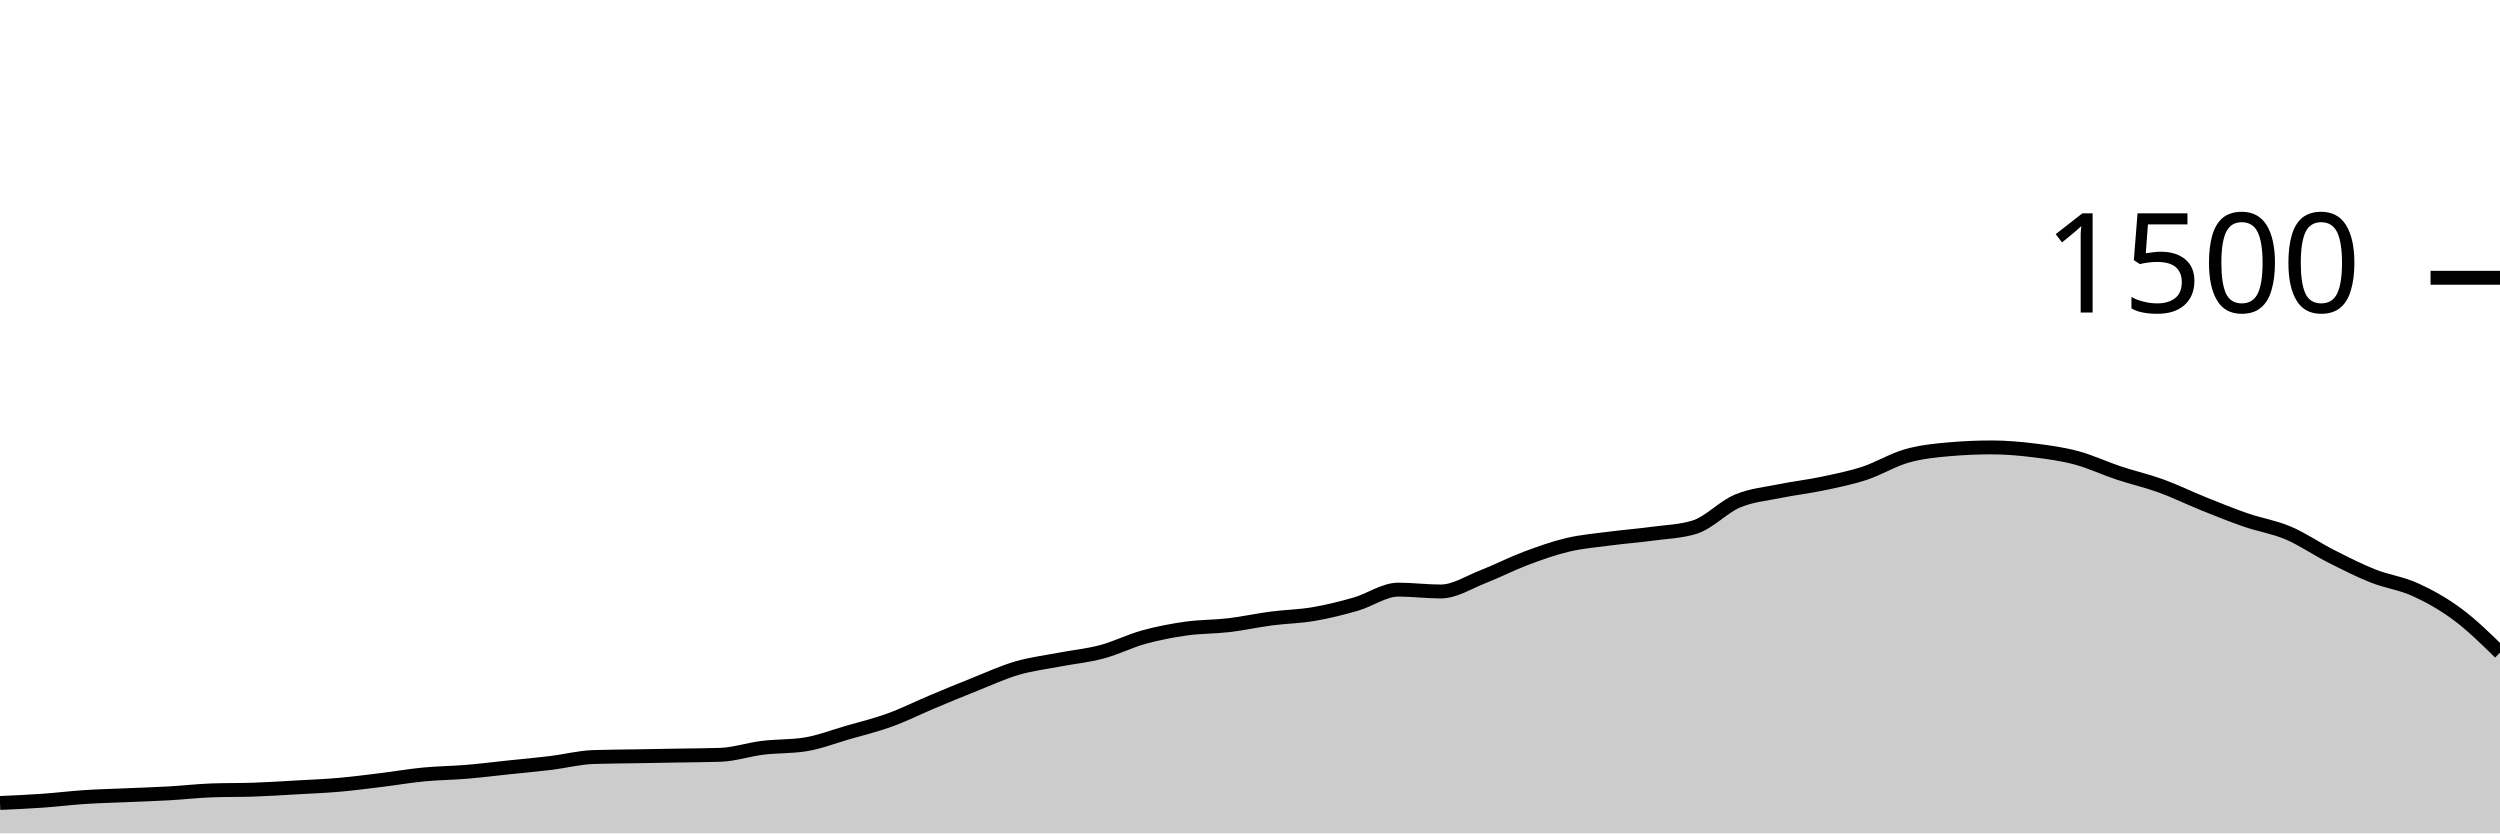
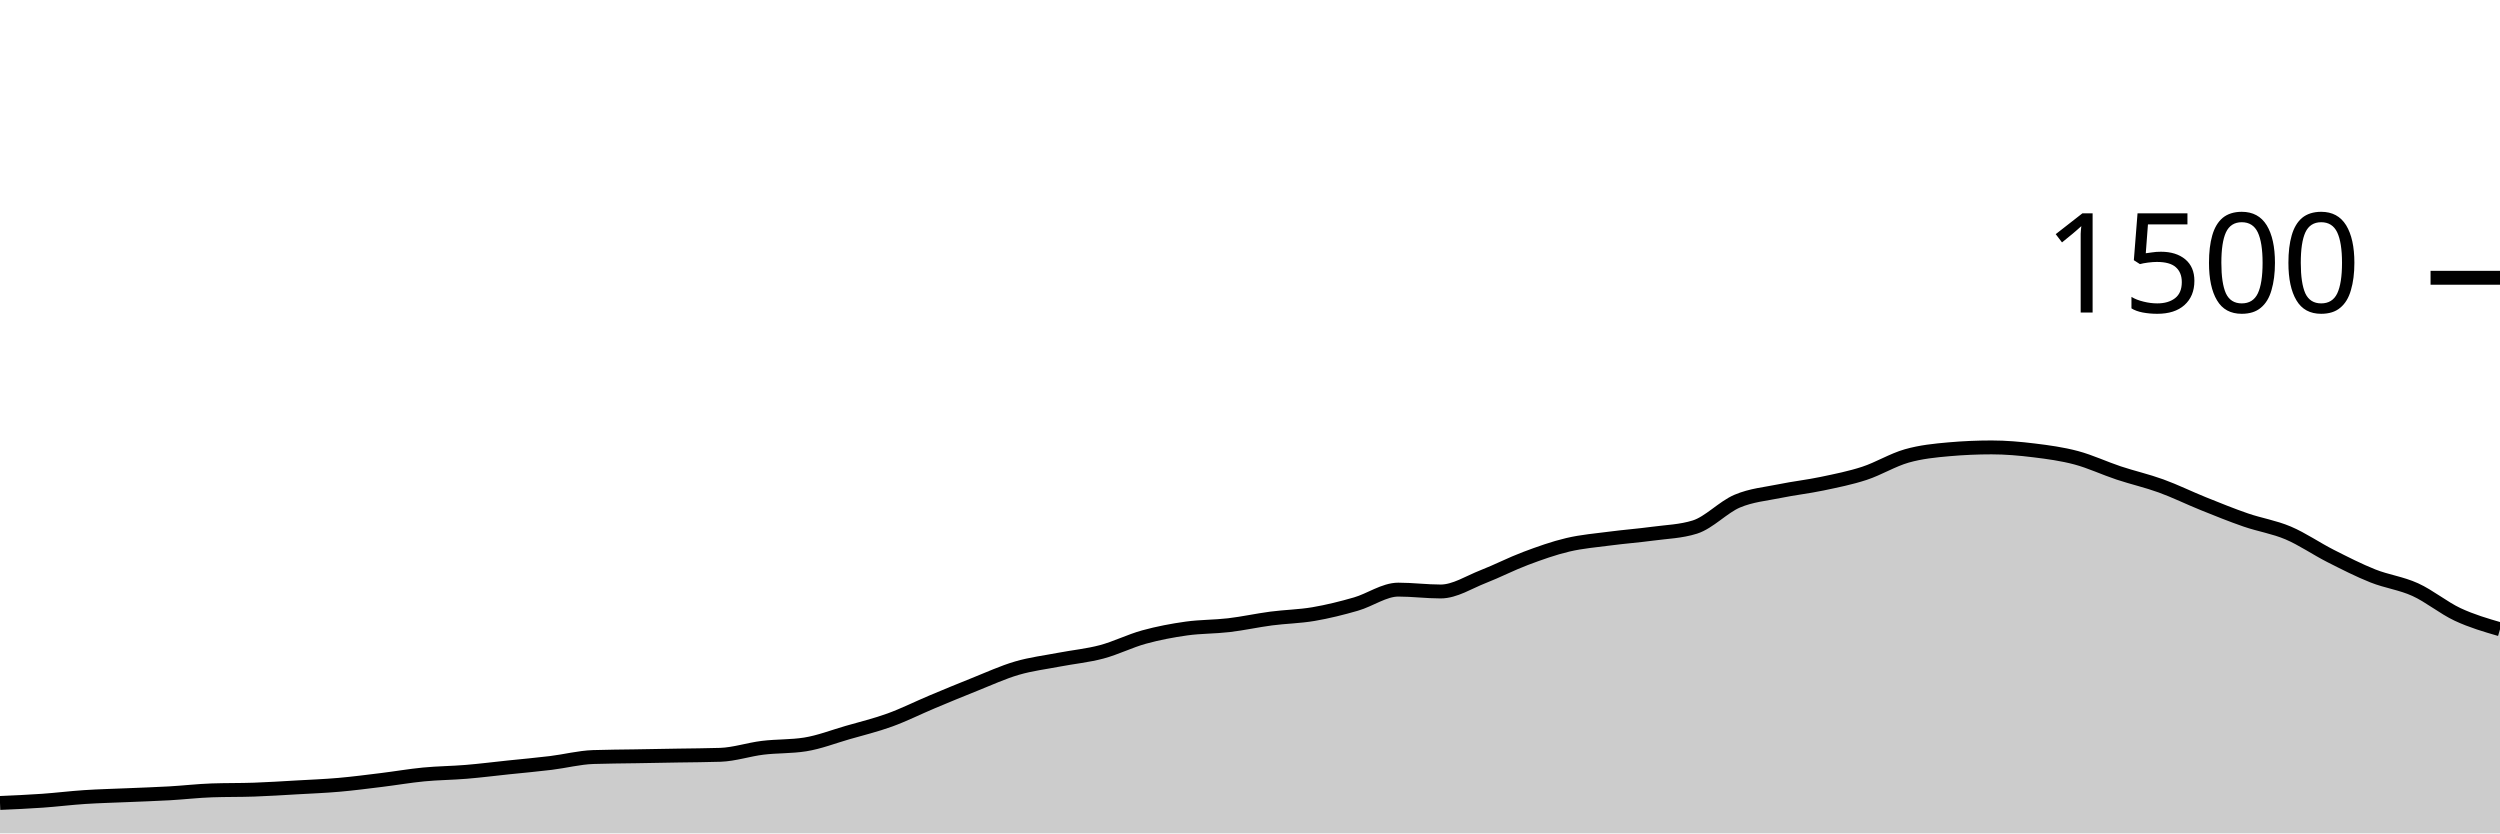
<svg xmlns="http://www.w3.org/2000/svg" viewBox="0 0 180 60">
  <g transform="translate(0,20)">
-     <path class="area" fill="rgba(0, 0, 0, 0.2)" d="M0,37.813C1.017,37.769,2.034,37.724,3.051,37.653C4.068,37.582,5.085,37.453,6.102,37.387C7.119,37.32,8.136,37.298,9.153,37.253C10.169,37.209,11.186,37.178,12.203,37.12C13.22,37.062,14.237,36.942,15.254,36.907C16.271,36.871,17.288,36.889,18.305,36.853C19.322,36.818,20.339,36.751,21.356,36.693C22.373,36.636,23.39,36.596,24.407,36.507C25.424,36.418,26.441,36.284,27.458,36.16C28.475,36.036,29.492,35.858,30.508,35.76C31.525,35.662,32.542,35.658,33.559,35.573C34.576,35.489,35.593,35.36,36.61,35.253C37.627,35.147,38.644,35.058,39.661,34.933C40.678,34.809,41.695,34.542,42.712,34.507C43.729,34.471,44.746,34.471,45.763,34.453C46.78,34.436,47.797,34.418,48.814,34.4C49.831,34.382,50.847,34.382,51.864,34.347C52.881,34.311,53.898,33.964,54.915,33.84C55.932,33.716,56.949,33.76,57.966,33.6C58.983,33.44,60,33.04,61.017,32.747C62.034,32.453,63.051,32.209,64.068,31.84C65.085,31.471,66.102,30.96,67.119,30.533C68.136,30.107,69.153,29.684,70.169,29.28C71.186,28.876,72.203,28.404,73.22,28.107C74.237,27.809,75.254,27.689,76.271,27.493C77.288,27.298,78.305,27.204,79.322,26.933C80.339,26.662,81.356,26.147,82.373,25.867C83.39,25.587,84.407,25.396,85.424,25.253C86.441,25.111,87.458,25.133,88.475,25.013C89.492,24.893,90.508,24.667,91.525,24.533C92.542,24.4,93.559,24.387,94.576,24.213C95.593,24.04,96.61,23.787,97.627,23.493C98.644,23.2,99.661,22.453,100.678,22.453C101.695,22.453,102.712,22.587,103.729,22.587C104.746,22.587,105.763,21.916,106.78,21.52C107.797,21.124,108.814,20.596,109.831,20.213C110.847,19.831,111.864,19.467,112.881,19.227C113.898,18.987,114.915,18.907,115.932,18.773C116.949,18.64,117.966,18.564,118.983,18.427C120,18.289,121.017,18.267,122.034,17.947C123.051,17.627,124.068,16.511,125.085,16.08C126.102,15.649,127.119,15.569,128.136,15.36C129.153,15.151,130.169,15.04,131.186,14.827C132.203,14.613,133.22,14.413,134.237,14.08C135.254,13.747,136.271,13.116,137.288,12.827C138.305,12.538,139.322,12.436,140.339,12.347C141.356,12.258,142.373,12.213,143.39,12.213C144.407,12.213,145.424,12.302,146.441,12.427C147.458,12.551,148.475,12.689,149.492,12.96C150.508,13.231,151.525,13.716,152.542,14.053C153.559,14.391,154.576,14.618,155.593,14.987C156.61,15.356,157.627,15.858,158.644,16.267C159.661,16.676,160.678,17.089,161.695,17.44C162.712,17.791,163.729,17.942,164.746,18.373C165.763,18.804,166.78,19.511,167.797,20.027C168.814,20.542,169.831,21.062,170.847,21.467C171.864,21.871,172.881,21.991,173.898,22.453C174.915,22.916,175.932,23.484,176.949,24.24C177.966,24.996,178.983,25.991,180,26.987L180,40C178.983,40,177.966,40,176.949,40C175.932,40,174.915,40,173.898,40C172.881,40,171.864,40,170.847,40C169.831,40,168.814,40,167.797,40C166.78,40,165.763,40,164.746,40C163.729,40,162.712,40,161.695,40C160.678,40,159.661,40,158.644,40C157.627,40,156.61,40,155.593,40C154.576,40,153.559,40,152.542,40C151.525,40,150.508,40,149.492,40C148.475,40,147.458,40,146.441,40C145.424,40,144.407,40,143.39,40C142.373,40,141.356,40,140.339,40C139.322,40,138.305,40,137.288,40C136.271,40,135.254,40,134.237,40C133.22,40,132.203,40,131.186,40C130.169,40,129.153,40,128.136,40C127.119,40,126.102,40,125.085,40C124.068,40,123.051,40,122.034,40C121.017,40,120,40,118.983,40C117.966,40,116.949,40,115.932,40C114.915,40,113.898,40,112.881,40C111.864,40,110.847,40,109.831,40C108.814,40,107.797,40,106.78,40C105.763,40,104.746,40,103.729,40C102.712,40,101.695,40,100.678,40C99.661,40,98.644,40,97.627,40C96.61,40,95.593,40,94.576,40C93.559,40,92.542,40,91.525,40C90.508,40,89.492,40,88.475,40C87.458,40,86.441,40,85.424,40C84.407,40,83.39,40,82.373,40C81.356,40,80.339,40,79.322,40C78.305,40,77.288,40,76.271,40C75.254,40,74.237,40,73.22,40C72.203,40,71.186,40,70.169,40C69.153,40,68.136,40,67.119,40C66.102,40,65.085,40,64.068,40C63.051,40,62.034,40,61.017,40C60,40,58.983,40,57.966,40C56.949,40,55.932,40,54.915,40C53.898,40,52.881,40,51.864,40C50.847,40,49.831,40,48.814,40C47.797,40,46.78,40,45.763,40C44.746,40,43.729,40,42.712,40C41.695,40,40.678,40,39.661,40C38.644,40,37.627,40,36.61,40C35.593,40,34.576,40,33.559,40C32.542,40,31.525,40,30.508,40C29.492,40,28.475,40,27.458,40C26.441,40,25.424,40,24.407,40C23.39,40,22.373,40,21.356,40C20.339,40,19.322,40,18.305,40C17.288,40,16.271,40,15.254,40C14.237,40,13.22,40,12.203,40C11.186,40,10.169,40,9.153,40C8.136,40,7.119,40,6.102,40C5.085,40,4.068,40,3.051,40C2.034,40,1.017,40,0,40Z" />
-     <path class="line" stroke="black" fill="none" d="M0,37.813C1.017,37.769,2.034,37.724,3.051,37.653C4.068,37.582,5.085,37.453,6.102,37.387C7.119,37.32,8.136,37.298,9.153,37.253C10.169,37.209,11.186,37.178,12.203,37.12C13.22,37.062,14.237,36.942,15.254,36.907C16.271,36.871,17.288,36.889,18.305,36.853C19.322,36.818,20.339,36.751,21.356,36.693C22.373,36.636,23.39,36.596,24.407,36.507C25.424,36.418,26.441,36.284,27.458,36.16C28.475,36.036,29.492,35.858,30.508,35.76C31.525,35.662,32.542,35.658,33.559,35.573C34.576,35.489,35.593,35.36,36.61,35.253C37.627,35.147,38.644,35.058,39.661,34.933C40.678,34.809,41.695,34.542,42.712,34.507C43.729,34.471,44.746,34.471,45.763,34.453C46.78,34.436,47.797,34.418,48.814,34.4C49.831,34.382,50.847,34.382,51.864,34.347C52.881,34.311,53.898,33.964,54.915,33.84C55.932,33.716,56.949,33.76,57.966,33.6C58.983,33.44,60,33.04,61.017,32.747C62.034,32.453,63.051,32.209,64.068,31.84C65.085,31.471,66.102,30.96,67.119,30.533C68.136,30.107,69.153,29.684,70.169,29.28C71.186,28.876,72.203,28.404,73.22,28.107C74.237,27.809,75.254,27.689,76.271,27.493C77.288,27.298,78.305,27.204,79.322,26.933C80.339,26.662,81.356,26.147,82.373,25.867C83.39,25.587,84.407,25.396,85.424,25.253C86.441,25.111,87.458,25.133,88.475,25.013C89.492,24.893,90.508,24.667,91.525,24.533C92.542,24.4,93.559,24.387,94.576,24.213C95.593,24.04,96.61,23.787,97.627,23.493C98.644,23.2,99.661,22.453,100.678,22.453C101.695,22.453,102.712,22.587,103.729,22.587C104.746,22.587,105.763,21.916,106.78,21.52C107.797,21.124,108.814,20.596,109.831,20.213C110.847,19.831,111.864,19.467,112.881,19.227C113.898,18.987,114.915,18.907,115.932,18.773C116.949,18.64,117.966,18.564,118.983,18.427C120,18.289,121.017,18.267,122.034,17.947C123.051,17.627,124.068,16.511,125.085,16.08C126.102,15.649,127.119,15.569,128.136,15.36C129.153,15.151,130.169,15.04,131.186,14.827C132.203,14.613,133.22,14.413,134.237,14.08C135.254,13.747,136.271,13.116,137.288,12.827C138.305,12.538,139.322,12.436,140.339,12.347C141.356,12.258,142.373,12.213,143.39,12.213C144.407,12.213,145.424,12.302,146.441,12.427C147.458,12.551,148.475,12.689,149.492,12.96C150.508,13.231,151.525,13.716,152.542,14.053C153.559,14.391,154.576,14.618,155.593,14.987C156.61,15.356,157.627,15.858,158.644,16.267C159.661,16.676,160.678,17.089,161.695,17.44C162.712,17.791,163.729,17.942,164.746,18.373C165.763,18.804,166.78,19.511,167.797,20.027C168.814,20.542,169.831,21.062,170.847,21.467C171.864,21.871,172.881,21.991,173.898,22.453C174.915,22.916,175.932,23.484,176.949,24.24C177.966,24.996,178.983,25.991,180,26.987" />
+     <path class="area" fill="rgba(0, 0, 0, 0.2)" d="M0,37.813C1.017,37.769,2.034,37.724,3.051,37.653C4.068,37.582,5.085,37.453,6.102,37.387C7.119,37.32,8.136,37.298,9.153,37.253C10.169,37.209,11.186,37.178,12.203,37.12C13.22,37.062,14.237,36.942,15.254,36.907C16.271,36.871,17.288,36.889,18.305,36.853C19.322,36.818,20.339,36.751,21.356,36.693C22.373,36.636,23.39,36.596,24.407,36.507C25.424,36.418,26.441,36.284,27.458,36.16C28.475,36.036,29.492,35.858,30.508,35.76C31.525,35.662,32.542,35.658,33.559,35.573C34.576,35.489,35.593,35.36,36.61,35.253C37.627,35.147,38.644,35.058,39.661,34.933C40.678,34.809,41.695,34.542,42.712,34.507C43.729,34.471,44.746,34.471,45.763,34.453C46.78,34.436,47.797,34.418,48.814,34.4C49.831,34.382,50.847,34.382,51.864,34.347C52.881,34.311,53.898,33.964,54.915,33.84C55.932,33.716,56.949,33.76,57.966,33.6C58.983,33.44,60,33.04,61.017,32.747C62.034,32.453,63.051,32.209,64.068,31.84C65.085,31.471,66.102,30.96,67.119,30.533C68.136,30.107,69.153,29.684,70.169,29.28C71.186,28.876,72.203,28.404,73.22,28.107C74.237,27.809,75.254,27.689,76.271,27.493C77.288,27.298,78.305,27.204,79.322,26.933C80.339,26.662,81.356,26.147,82.373,25.867C83.39,25.587,84.407,25.396,85.424,25.253C86.441,25.111,87.458,25.133,88.475,25.013C89.492,24.893,90.508,24.667,91.525,24.533C92.542,24.4,93.559,24.387,94.576,24.213C95.593,24.04,96.61,23.787,97.627,23.493C98.644,23.2,99.661,22.453,100.678,22.453C101.695,22.453,102.712,22.587,103.729,22.587C104.746,22.587,105.763,21.916,106.78,21.52C107.797,21.124,108.814,20.596,109.831,20.213C110.847,19.831,111.864,19.467,112.881,19.227C113.898,18.987,114.915,18.907,115.932,18.773C116.949,18.64,117.966,18.564,118.983,18.427C120,18.289,121.017,18.267,122.034,17.947C123.051,17.627,124.068,16.511,125.085,16.08C126.102,15.649,127.119,15.569,128.136,15.36C129.153,15.151,130.169,15.04,131.186,14.827C132.203,14.613,133.22,14.413,134.237,14.08C135.254,13.747,136.271,13.116,137.288,12.827C138.305,12.538,139.322,12.436,140.339,12.347C141.356,12.258,142.373,12.213,143.39,12.213C144.407,12.213,145.424,12.302,146.441,12.427C147.458,12.551,148.475,12.689,149.492,12.96C150.508,13.231,151.525,13.716,152.542,14.053C153.559,14.391,154.576,14.618,155.593,14.987C156.61,15.356,157.627,15.858,158.644,16.267C159.661,16.676,160.678,17.089,161.695,17.44C162.712,17.791,163.729,17.942,164.746,18.373C165.763,18.804,166.78,19.511,167.797,20.027C168.814,20.542,169.831,21.062,170.847,21.467C171.864,21.871,172.881,21.991,173.898,22.453C174.915,22.916,175.932,23.764,176.949,24.24C177.966,24.716,178.983,25.011,180,25.307L180,40C178.983,40,177.966,40,176.949,40C175.932,40,174.915,40,173.898,40C172.881,40,171.864,40,170.847,40C169.831,40,168.814,40,167.797,40C166.78,40,165.763,40,164.746,40C163.729,40,162.712,40,161.695,40C160.678,40,159.661,40,158.644,40C157.627,40,156.61,40,155.593,40C154.576,40,153.559,40,152.542,40C151.525,40,150.508,40,149.492,40C148.475,40,147.458,40,146.441,40C145.424,40,144.407,40,143.39,40C142.373,40,141.356,40,140.339,40C139.322,40,138.305,40,137.288,40C136.271,40,135.254,40,134.237,40C133.22,40,132.203,40,131.186,40C130.169,40,129.153,40,128.136,40C127.119,40,126.102,40,125.085,40C124.068,40,123.051,40,122.034,40C121.017,40,120,40,118.983,40C117.966,40,116.949,40,115.932,40C114.915,40,113.898,40,112.881,40C111.864,40,110.847,40,109.831,40C108.814,40,107.797,40,106.78,40C105.763,40,104.746,40,103.729,40C102.712,40,101.695,40,100.678,40C99.661,40,98.644,40,97.627,40C96.61,40,95.593,40,94.576,40C93.559,40,92.542,40,91.525,40C90.508,40,89.492,40,88.475,40C87.458,40,86.441,40,85.424,40C84.407,40,83.39,40,82.373,40C81.356,40,80.339,40,79.322,40C78.305,40,77.288,40,76.271,40C75.254,40,74.237,40,73.22,40C72.203,40,71.186,40,70.169,40C69.153,40,68.136,40,67.119,40C66.102,40,65.085,40,64.068,40C63.051,40,62.034,40,61.017,40C60,40,58.983,40,57.966,40C56.949,40,55.932,40,54.915,40C53.898,40,52.881,40,51.864,40C50.847,40,49.831,40,48.814,40C47.797,40,46.78,40,45.763,40C44.746,40,43.729,40,42.712,40C41.695,40,40.678,40,39.661,40C38.644,40,37.627,40,36.61,40C35.593,40,34.576,40,33.559,40C32.542,40,31.525,40,30.508,40C29.492,40,28.475,40,27.458,40C26.441,40,25.424,40,24.407,40C23.39,40,22.373,40,21.356,40C20.339,40,19.322,40,18.305,40C17.288,40,16.271,40,15.254,40C14.237,40,13.22,40,12.203,40C11.186,40,10.169,40,9.153,40C8.136,40,7.119,40,6.102,40C5.085,40,4.068,40,3.051,40C2.034,40,1.017,40,0,40Z" />
+     <path class="line" stroke="black" fill="none" d="M0,37.813C1.017,37.769,2.034,37.724,3.051,37.653C4.068,37.582,5.085,37.453,6.102,37.387C7.119,37.32,8.136,37.298,9.153,37.253C10.169,37.209,11.186,37.178,12.203,37.12C13.22,37.062,14.237,36.942,15.254,36.907C16.271,36.871,17.288,36.889,18.305,36.853C19.322,36.818,20.339,36.751,21.356,36.693C22.373,36.636,23.39,36.596,24.407,36.507C25.424,36.418,26.441,36.284,27.458,36.16C28.475,36.036,29.492,35.858,30.508,35.76C31.525,35.662,32.542,35.658,33.559,35.573C34.576,35.489,35.593,35.36,36.61,35.253C37.627,35.147,38.644,35.058,39.661,34.933C40.678,34.809,41.695,34.542,42.712,34.507C43.729,34.471,44.746,34.471,45.763,34.453C46.78,34.436,47.797,34.418,48.814,34.4C49.831,34.382,50.847,34.382,51.864,34.347C52.881,34.311,53.898,33.964,54.915,33.84C55.932,33.716,56.949,33.76,57.966,33.6C58.983,33.44,60,33.04,61.017,32.747C62.034,32.453,63.051,32.209,64.068,31.84C65.085,31.471,66.102,30.96,67.119,30.533C68.136,30.107,69.153,29.684,70.169,29.28C71.186,28.876,72.203,28.404,73.22,28.107C74.237,27.809,75.254,27.689,76.271,27.493C77.288,27.298,78.305,27.204,79.322,26.933C80.339,26.662,81.356,26.147,82.373,25.867C83.39,25.587,84.407,25.396,85.424,25.253C86.441,25.111,87.458,25.133,88.475,25.013C89.492,24.893,90.508,24.667,91.525,24.533C92.542,24.4,93.559,24.387,94.576,24.213C95.593,24.04,96.61,23.787,97.627,23.493C98.644,23.2,99.661,22.453,100.678,22.453C101.695,22.453,102.712,22.587,103.729,22.587C104.746,22.587,105.763,21.916,106.78,21.52C107.797,21.124,108.814,20.596,109.831,20.213C110.847,19.831,111.864,19.467,112.881,19.227C113.898,18.987,114.915,18.907,115.932,18.773C116.949,18.64,117.966,18.564,118.983,18.427C120,18.289,121.017,18.267,122.034,17.947C123.051,17.627,124.068,16.511,125.085,16.08C126.102,15.649,127.119,15.569,128.136,15.36C129.153,15.151,130.169,15.04,131.186,14.827C132.203,14.613,133.22,14.413,134.237,14.08C135.254,13.747,136.271,13.116,137.288,12.827C138.305,12.538,139.322,12.436,140.339,12.347C141.356,12.258,142.373,12.213,143.39,12.213C144.407,12.213,145.424,12.302,146.441,12.427C147.458,12.551,148.475,12.689,149.492,12.96C150.508,13.231,151.525,13.716,152.542,14.053C153.559,14.391,154.576,14.618,155.593,14.987C156.61,15.356,157.627,15.858,158.644,16.267C159.661,16.676,160.678,17.089,161.695,17.44C162.712,17.791,163.729,17.942,164.746,18.373C165.763,18.804,166.78,19.511,167.797,20.027C168.814,20.542,169.831,21.062,170.847,21.467C171.864,21.871,172.881,21.991,173.898,22.453C174.915,22.916,175.932,23.764,176.949,24.24C177.966,24.716,178.983,25.011,180,25.307" />
    <path class="axis-ceiling" stroke-width="1" stroke="black" fill="none" d="M175,0L180,0" />
    <text class="axis-ceiling-label" font-family="sans-serif" text-anchor="end" font-size="10px" x="170" y="2.5">1500</text>
  </g>
</svg>
